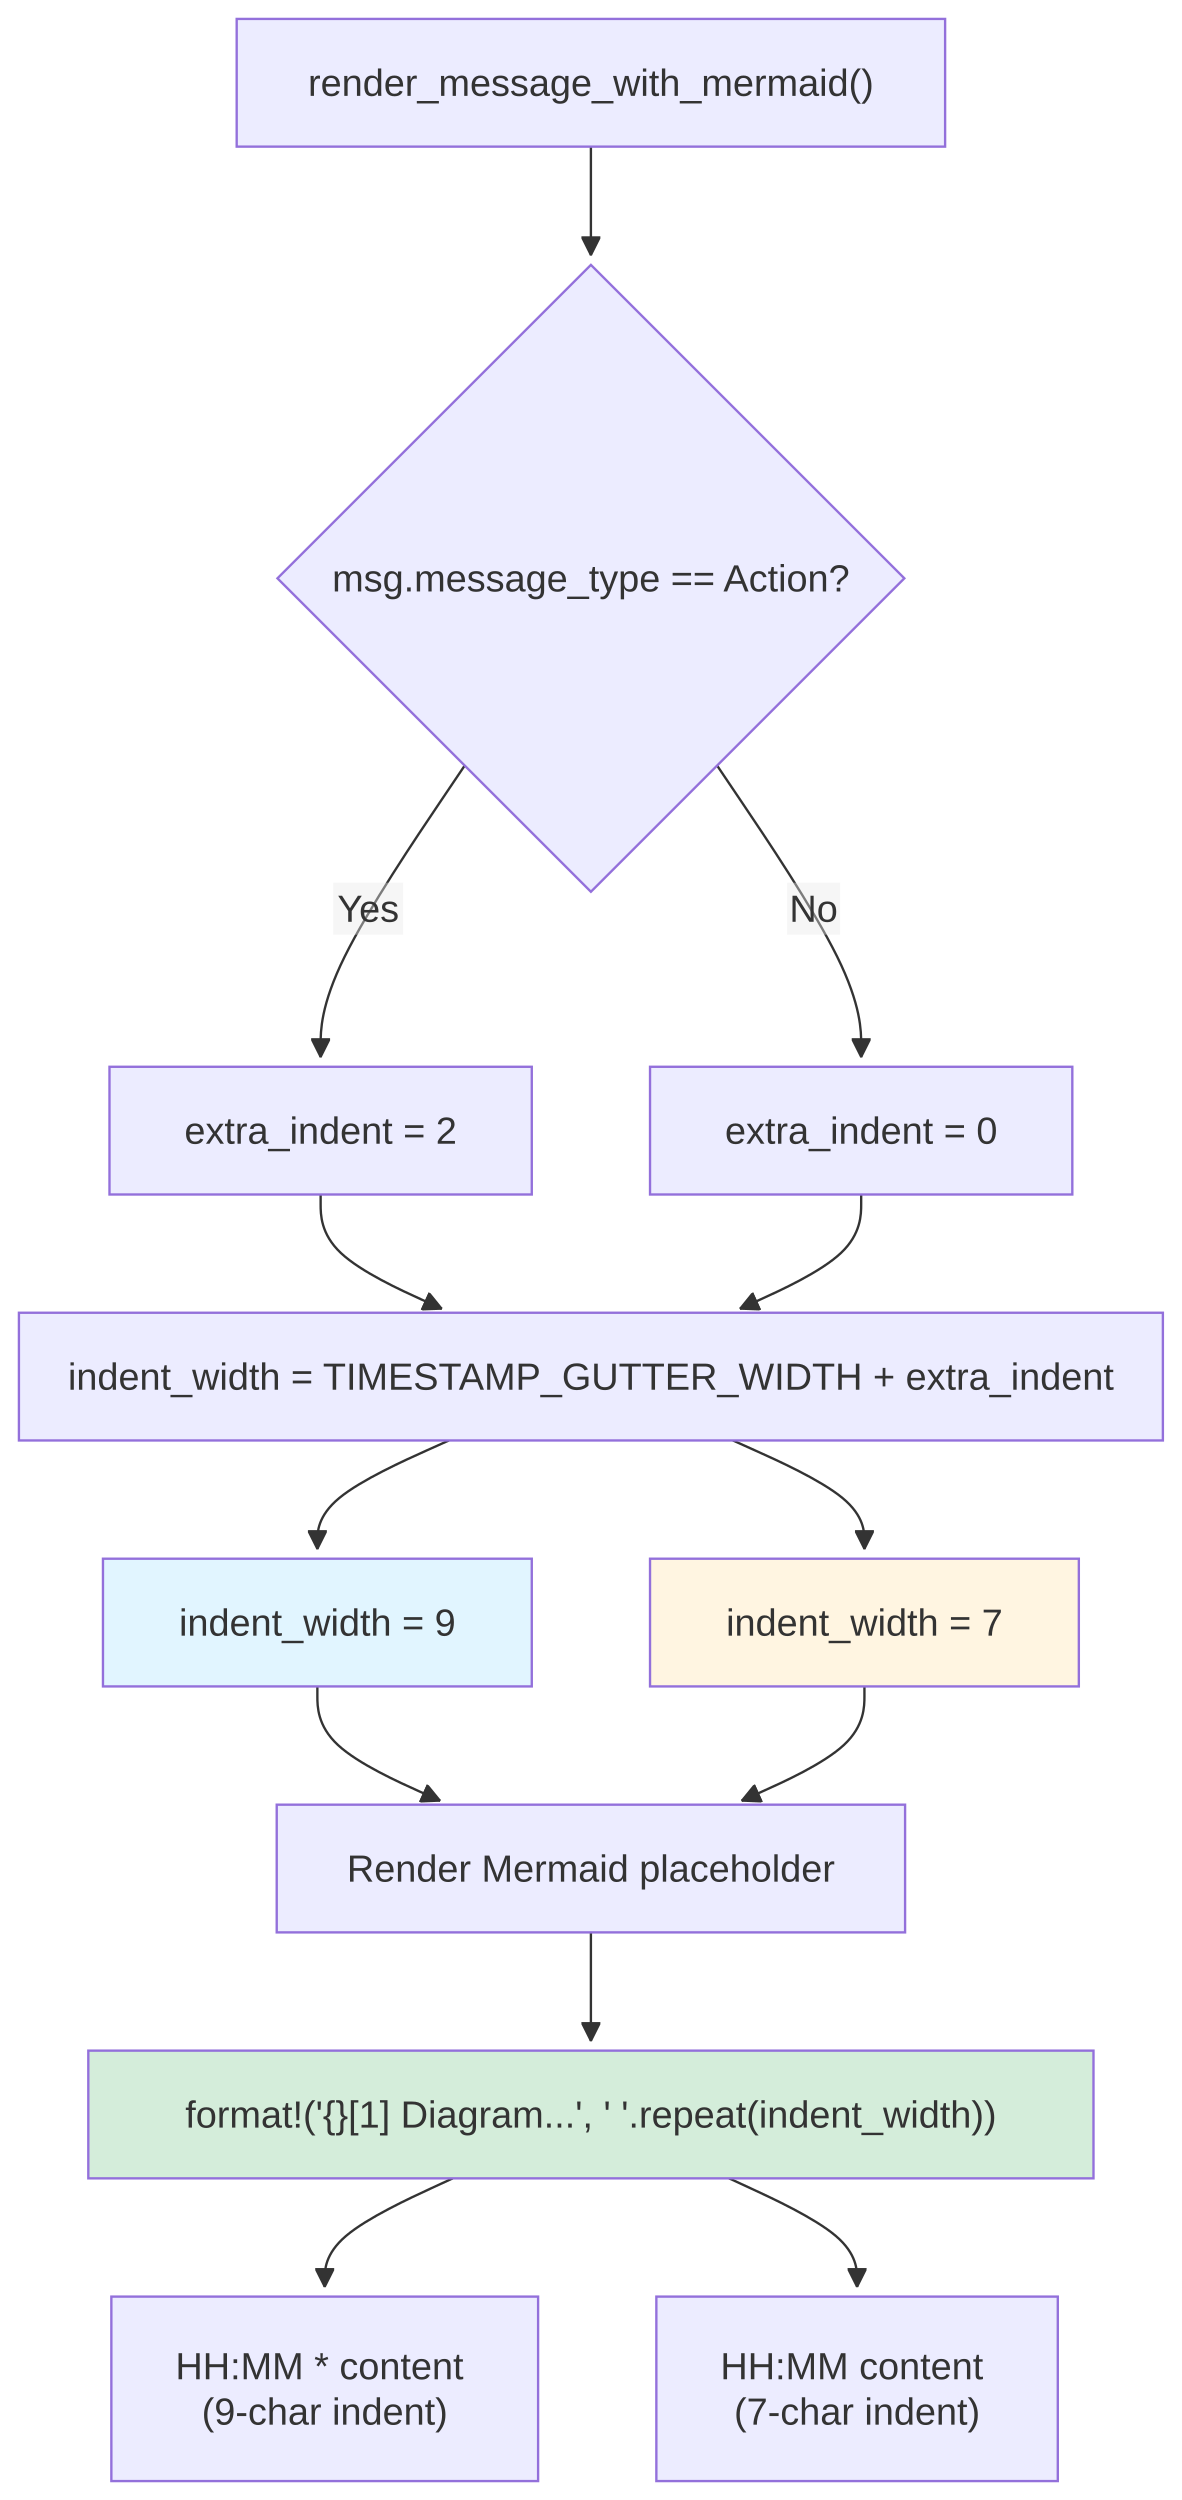
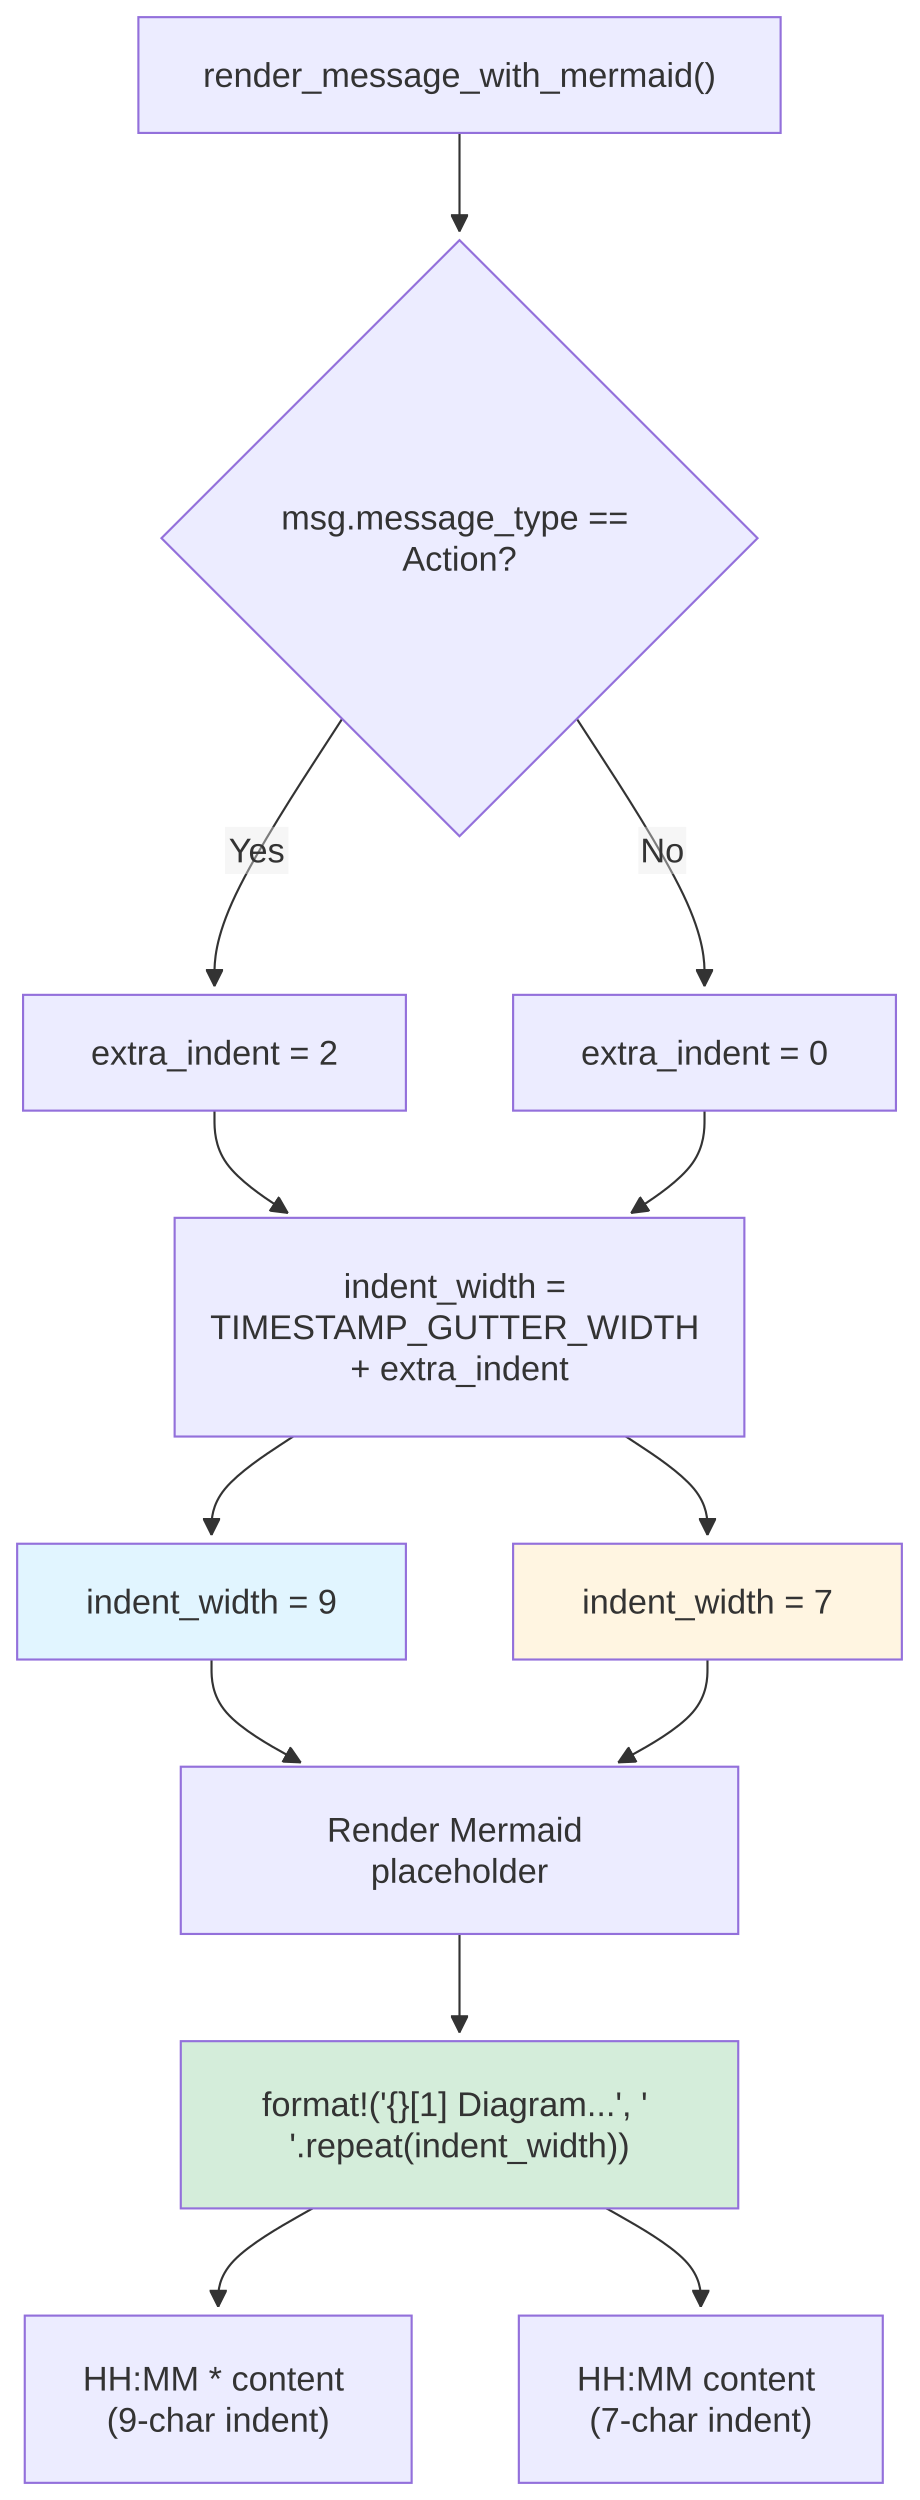
- <svg xmlns="http://www.w3.org/2000/svg" width="499.695" height="1057.062" viewBox="-8 -8 499.695 1057.062" class="mermaid">
+ <svg xmlns="http://www.w3.org/2000/svg" width="428.625" height="1166" viewBox="-8 -8 428.625 1166" class="mermaid">
  <style>
.mermaid{font-family:trebuchet ms, verdana, arial, sans-serif;font-size:16px;fill:#333333;}
.error-icon{fill:#552222;}
.error-text{fill:#552222;stroke:#552222;}
.edge-thickness-normal{stroke-width:1px;}
.edge-thickness-thick{stroke-width:3.5px;}
.edge-pattern-solid{stroke-dasharray:0;}
.edge-thickness-invisible{stroke-width:0;fill:none;}
.edge-pattern-dashed{stroke-dasharray:3;}
.edge-pattern-dotted{stroke-dasharray:2;}
.marker{fill:#333333;stroke:#333333;}
.marker.cross{stroke:#333333;}
svg{font-family:trebuchet ms, verdana, arial, sans-serif;font-size:16px;}
p{margin:0;}
.label{font-family:trebuchet ms, verdana, arial, sans-serif;color:#333333;}
.cluster-label text{fill:#333333;}
.cluster-label span{color:#333333;}
.cluster-label span p{background-color:transparent;}
.label text,span{fill:#333333;color:#333333;}
.node rect,.node circle,.node ellipse,.node polygon,.node path{fill:#ECECFF;stroke:#9370DB;stroke-width:1px;}
.rough-node .label text,.node .label text,.image-shape .label,.icon-shape .label{text-anchor:middle;}
.node .katex path{fill:#000;stroke:#000;stroke-width:1px;}
.rough-node .label,.node .label,.image-shape .label,.icon-shape .label{text-align:center;}
.node.clickable{cursor:pointer;}
.root .anchor path{fill:#333333!important;stroke-width:0;stroke:#333333;}
.arrowheadPath{fill:#333333;}
.edgePath .path{stroke:#333333;stroke-width:2.0px;}
.flowchart-link{stroke:#333333;fill:none;}
.edgeLabel{background-color:rgba(232, 232, 232, 0.8);text-align:center;}
.edgeLabel p{background-color:rgba(232, 232, 232, 0.8);}
.edgeLabel rect{opacity:0.5;background-color:rgba(232, 232, 232, 0.8);fill:rgba(232, 232, 232, 0.8);}
.labelBkg{background-color:rgba(232, 232, 232, 0.5);}
.cluster rect{fill:#ffffde;stroke:#aaaa33;stroke-width:1px;}
.cluster text{fill:#333333;}
.cluster span{color:#333333;}
.flowchartTitleText{text-anchor:middle;font-size:18px;fill:#333333;}
rect.text{fill:none;stroke-width:0;}

  </style>
  <defs>
    <marker id="arrow_point" viewBox="0 0 10 10" refX="10" refY="5" markerWidth="8" markerHeight="8" orient="auto" markerUnits="userSpaceOnUse">
      <path d="M 0 0 L 10 5 L 0 10 z" class="marker" />
    </marker>
    <marker id="arrow_point_start" viewBox="0 0 10 10" refX="4.5" refY="5" markerWidth="8" markerHeight="8" orient="auto" markerUnits="userSpaceOnUse">
      <path d="M 0 5 L 10 10 L 10 0 z" class="marker" />
    </marker>
    <marker id="arrow_cross" viewBox="0 0 11 11" refX="12" refY="5.2" markerWidth="11" markerHeight="11" orient="auto" markerUnits="userSpaceOnUse">
-       <path d="M 1 1 L 10 10 M 10 1 L 1 10" class="marker cross" stroke-width="2" fill="none" />
+       <path d="M 1 1 L 10 10 M 10 1 L 1 10" class="marker cross" fill="none" stroke-width="2" />
    </marker>
    <marker id="arrow_cross_start" viewBox="0 0 11 11" refX="-1" refY="5.2" markerWidth="11" markerHeight="11" orient="auto" markerUnits="userSpaceOnUse">
      <path d="M 1 1 L 10 10 M 10 1 L 1 10" class="marker cross" fill="none" stroke-width="2" />
    </marker>
    <marker id="arrow_circle" viewBox="0 0 10 10" refX="11" refY="5" markerWidth="11" markerHeight="11" orient="auto" markerUnits="userSpaceOnUse">
      <circle cx="5" cy="5" r="5" class="marker" />
    </marker>
    <marker id="arrow_circle_start" viewBox="0 0 10 10" refX="-1" refY="5" markerWidth="11" markerHeight="11" orient="auto" markerUnits="userSpaceOnUse">
      <circle cx="5" cy="5" r="5" class="marker" />
    </marker>
  </defs>
  <g class="root">
    <g class="clusters">

    </g>
    <g class="edgePaths">
      <g class="edge" id="edge-L-Start-CheckType-0">
-         <path d="M241.848,54L241.848,58.167C241.848,62.333,241.848,70.667,241.848,78.333C241.848,86,241.848,93,241.848,96.5L241.848,100" class="edge-thickness-normal edge-pattern-solid edge-thickness-normal edge-pattern-solid flowchart-link" marker-end="url(#arrow_point)" />
+         <path d="M206.313,54L206.313,58.167C206.313,62.333,206.313,70.667,206.313,78.333C206.313,86,206.313,93,206.313,96.5L206.313,100" class="edge-thickness-normal edge-pattern-solid edge-thickness-normal edge-pattern-solid flowchart-link" marker-end="url(#arrow_point)" />
      </g>
      <g class="edge" id="edge-L-CheckType-CalcIndent-0">
-         <path d="M188.483,315.698L178.331,330.759C168.179,345.819,147.875,375.941,137.722,396.502C127.57,417.062,127.57,428.062,127.57,433.562L127.57,439.062" class="edge-thickness-normal edge-pattern-solid edge-thickness-normal edge-pattern-solid flowchart-link" marker-end="url(#arrow_point)" />
+         <path d="M151.591,327.278L141.665,342.565C131.739,357.852,111.887,388.426,101.961,409.213C92.035,430,92.035,441,92.035,446.5L92.035,452" class="edge-thickness-normal edge-pattern-solid edge-thickness-normal edge-pattern-solid flowchart-link" marker-end="url(#arrow_point)" />
      </g>
      <g class="edge" id="edge-L-CheckType-NoIndent-0">
-         <path d="M295.212,315.698L305.364,330.759C315.516,345.819,335.821,375.941,345.973,396.502C356.125,417.062,356.125,428.062,356.125,433.562L356.125,439.062" class="edge-thickness-normal edge-pattern-solid edge-thickness-normal edge-pattern-solid flowchart-link" marker-end="url(#arrow_point)" />
+         <path d="M261.034,327.278L270.96,342.565C280.886,357.852,300.738,388.426,310.664,409.213C320.59,430,320.59,441,320.59,446.5L320.59,452" class="edge-thickness-normal edge-pattern-solid edge-thickness-normal edge-pattern-solid flowchart-link" marker-end="url(#arrow_point)" />
      </g>
      <g class="edge" id="edge-L-CalcIndent-CalcWidth-0">
-         <path d="M127.57,497.062L127.57,501.229C127.57,505.396,127.57,513.729,136.12,521.786C144.67,529.844,161.77,537.625,170.321,541.515L178.871,545.406" class="edge-thickness-normal edge-pattern-solid edge-thickness-normal edge-pattern-solid flowchart-link" marker-end="url(#arrow_point)" />
+         <path d="M92.035,510L92.035,514.167C92.035,518.333,92.035,526.667,97.745,534.631C103.455,542.595,114.876,550.19,120.586,553.987L126.296,557.785" class="edge-thickness-normal edge-pattern-solid edge-thickness-normal edge-pattern-solid flowchart-link" marker-end="url(#arrow_point)" />
      </g>
      <g class="edge" id="edge-L-NoIndent-CalcWidth-0">
-         <path d="M356.125,497.062L356.125,501.229C356.125,505.396,356.125,513.729,347.575,521.786C339.025,529.844,321.925,537.625,313.375,541.515L304.825,545.406" class="edge-thickness-normal edge-pattern-solid edge-thickness-normal edge-pattern-solid flowchart-link" marker-end="url(#arrow_point)" />
+         <path d="M320.59,510L320.59,514.167C320.59,518.333,320.59,526.667,314.88,534.631C309.17,542.595,297.749,550.19,292.039,553.987L286.329,557.785" class="edge-thickness-normal edge-pattern-solid edge-thickness-normal edge-pattern-solid flowchart-link" marker-end="url(#arrow_point)" />
      </g>
      <g class="edge" id="edge-L-CalcWidth-Action-0">
-         <path d="M181.795,601.062L172.528,605.229C163.261,609.396,144.726,617.729,135.459,625.396C126.191,633.062,126.191,640.062,126.191,643.562L126.191,647.062" class="edge-thickness-normal edge-pattern-solid edge-thickness-normal edge-pattern-solid flowchart-link" marker-end="url(#arrow_point)" />
+         <path d="M128.701,662L122.36,666.167C116.019,670.333,103.338,678.667,96.997,686.333C90.656,694,90.656,701,90.656,704.5L90.656,708" class="edge-thickness-normal edge-pattern-solid edge-thickness-normal edge-pattern-solid flowchart-link" marker-end="url(#arrow_point)" />
      </g>
      <g class="edge" id="edge-L-CalcWidth-Normal-0">
-         <path d="M301.9,601.062L311.167,605.229C320.435,609.396,338.969,617.729,348.237,625.396C357.504,633.062,357.504,640.062,357.504,643.562L357.504,647.062" class="edge-thickness-normal edge-pattern-solid edge-thickness-normal edge-pattern-solid flowchart-link" marker-end="url(#arrow_point)" />
+         <path d="M283.924,662L290.265,666.167C296.606,670.333,309.287,678.667,315.628,686.333C321.969,694,321.969,701,321.969,704.5L321.969,708" class="edge-thickness-normal edge-pattern-solid edge-thickness-normal edge-pattern-solid flowchart-link" marker-end="url(#arrow_point)" />
      </g>
      <g class="edge" id="edge-L-Action-RenderMermaid-0">
-         <path d="M126.191,705.062L126.191,709.229C126.191,713.396,126.191,721.729,134.851,729.789C143.51,737.849,160.829,745.636,169.488,749.529L178.147,753.422" class="edge-thickness-normal edge-pattern-solid edge-thickness-normal edge-pattern-solid flowchart-link" marker-end="url(#arrow_point)" />
+         <path d="M90.656,766L90.656,770.167C90.656,774.333,90.656,782.667,97.603,790.677C104.549,798.688,118.442,806.376,125.388,810.219L132.335,814.063" class="edge-thickness-normal edge-pattern-solid edge-thickness-normal edge-pattern-solid flowchart-link" marker-end="url(#arrow_point)" />
      </g>
      <g class="edge" id="edge-L-Normal-RenderMermaid-0">
-         <path d="M357.504,705.062L357.504,709.229C357.504,713.396,357.504,721.729,348.845,729.789C340.185,737.849,322.867,745.636,314.207,749.529L305.548,753.422" class="edge-thickness-normal edge-pattern-solid edge-thickness-normal edge-pattern-solid flowchart-link" marker-end="url(#arrow_point)" />
+         <path d="M321.969,766L321.969,770.167C321.969,774.333,321.969,782.667,315.022,790.677C308.076,798.688,294.183,806.376,287.237,810.219L280.29,814.063" class="edge-thickness-normal edge-pattern-solid edge-thickness-normal edge-pattern-solid flowchart-link" marker-end="url(#arrow_point)" />
      </g>
      <g class="edge" id="edge-L-RenderMermaid-Placeholder-0">
-         <path d="M241.848,809.062L241.848,813.229C241.848,817.396,241.848,825.729,241.848,833.396C241.848,841.062,241.848,848.062,241.848,851.562L241.848,855.062" class="edge-thickness-normal edge-pattern-solid edge-thickness-normal edge-pattern-solid flowchart-link" marker-end="url(#arrow_point)" />
+         <path d="M206.313,894L206.313,898.167C206.313,902.333,206.313,910.667,206.313,918.333C206.313,926,206.313,933,206.313,936.5L206.313,940" class="edge-thickness-normal edge-pattern-solid edge-thickness-normal edge-pattern-solid flowchart-link" marker-end="url(#arrow_point)" />
      </g>
      <g class="edge" id="edge-L-Placeholder-ActionLine-0">
-         <path d="M183.411,913.062L174.393,917.229C165.375,921.396,147.339,929.729,138.321,937.396C129.303,945.062,129.303,952.062,129.303,955.562L129.303,959.062" class="edge-thickness-normal edge-pattern-solid edge-thickness-normal edge-pattern-solid flowchart-link" marker-end="url(#arrow_point)" />
+         <path d="M137.73,1022L130.403,1026.167C123.076,1030.333,108.422,1038.667,101.095,1046.333C93.768,1054,93.768,1061,93.768,1064.5L93.768,1068" class="edge-thickness-normal edge-pattern-solid edge-thickness-normal edge-pattern-solid flowchart-link" marker-end="url(#arrow_point)" />
      </g>
      <g class="edge" id="edge-L-Placeholder-NormalLine-0">
-         <path d="M300.284,913.062L309.302,917.229C318.321,921.396,336.357,929.729,345.375,937.396C354.393,945.062,354.393,952.062,354.393,955.562L354.393,959.062" class="edge-thickness-normal edge-pattern-solid edge-thickness-normal edge-pattern-solid flowchart-link" marker-end="url(#arrow_point)" />
+         <path d="M274.895,1022L282.222,1026.167C289.549,1030.333,304.203,1038.667,311.53,1046.333C318.857,1054,318.857,1061,318.857,1064.5L318.857,1068" class="edge-thickness-normal edge-pattern-solid edge-thickness-normal edge-pattern-solid flowchart-link" marker-end="url(#arrow_point)" />
      </g>
    </g>
    <g class="edgeLabels">
      <g class="edgeLabel" id="edge-label-L-CheckType-CalcIndent-0">
-         <rect x="132.886" y="365.22" width="29.6" height="22" class="edge-label-bg" />
-         <text x="147.686" y="376.22" class="edge-label" dominant-baseline="central" text-anchor="middle">Yes</text>
+         <rect x="96.938" y="377.655" width="29.6" height="22" class="edge-label-bg" />
+         <text x="111.738" y="388.655" class="edge-label" text-anchor="middle" dominant-baseline="central">Yes</text>
      </g>
      <g class="edgeLabel" id="edge-label-L-CheckType-NoIndent-0">
-         <rect x="324.809" y="365.22" width="22.4" height="22" class="edge-label-bg" />
-         <text x="336.009" y="376.22" class="edge-label" text-anchor="middle" dominant-baseline="central">No</text>
+         <rect x="289.687" y="377.655" width="22.4" height="22" class="edge-label-bg" />
+         <text x="300.887" y="388.655" class="edge-label" dominant-baseline="central" text-anchor="middle">No</text>
      </g>
    </g>
    <g class="nodes">
      <g class="node default" id="node-Start">
-         <rect x="92.078" y="0" width="299.539" height="54" />
-         <text x="241.848" y="27" class="label" text-anchor="middle" dominant-baseline="central">render_message_with_mermaid()</text>
+         <rect x="56.543" y="0" width="299.539" height="54" />
+         <text x="206.313" y="27" class="label" text-anchor="middle" dominant-baseline="central">render_message_with_mermaid()</text>
      </g>
      <g class="node default" id="node-CheckType">
-         <polygon points="241.848,104 374.379,236.531 241.848,369.062 109.316,236.531" />
-         <text x="241.848" y="236.531" class="label" text-anchor="middle" dominant-baseline="central">msg.message_type == Action?</text>
+         <polygon points="206.313,104 345.313,243 206.313,382 67.313,243" />
+         <text x="206.313" y="243" class="label" text-anchor="middle" dominant-baseline="central">
+           <tspan x="206.313" y="243" dy="-0.6em">msg.message_type ==</tspan>
+           <tspan x="206.313" dy="1.2em">Action?</tspan>
+         </text>
      </g>
      <g class="node default" id="node-CalcIndent">
-         <rect x="38.293" y="443.062" width="178.555" height="54" />
-         <text x="127.57" y="470.062" class="label" dominant-baseline="central" text-anchor="middle">extra_indent = 2</text>
+         <rect x="2.758" y="456" width="178.555" height="54" />
+         <text x="92.035" y="483" class="label" dominant-baseline="central" text-anchor="middle">extra_indent = 2</text>
      </g>
      <g class="node default" id="node-NoIndent">
-         <rect x="266.848" y="443.062" width="178.555" height="54" />
-         <text x="356.125" y="470.062" class="label" text-anchor="middle" dominant-baseline="central">extra_indent = 0</text>
+         <rect x="231.313" y="456" width="178.555" height="54" />
+         <text x="320.59" y="483" class="label" text-anchor="middle" dominant-baseline="central">extra_indent = 0</text>
      </g>
      <g class="node default" id="node-CalcWidth">
-         <rect x="0" y="547.062" width="483.695" height="54" />
-         <text x="241.848" y="574.062" class="label" dominant-baseline="central" text-anchor="middle">indent_width = TIMESTAMP_GUTTER_WIDTH + extra_indent</text>
+         <rect x="73.453" y="560" width="265.719" height="102" />
+         <text x="206.313" y="611" class="label" dominant-baseline="central" text-anchor="middle">
+           <tspan x="206.313" y="611" dy="-1.2em">indent_width =</tspan>
+           <tspan x="206.313" dy="1.2em">TIMESTAMP_GUTTER_WIDTH</tspan>
+           <tspan x="206.313" dy="1.2em">+ extra_indent</tspan>
+         </text>
      </g>
      <g class="node default" id="node-Normal">
-         <rect x="266.848" y="651.062" width="181.313" height="54" style="fill:#fff5e1 !important" />
-         <text x="357.504" y="678.062" class="label" text-anchor="middle" dominant-baseline="central">indent_width = 7</text>
+         <rect x="231.313" y="712" width="181.313" height="54" style="fill:#fff5e1 !important" />
+         <text x="321.969" y="739" class="label" text-anchor="middle" dominant-baseline="central">indent_width = 7</text>
      </g>
      <g class="node default" id="node-Action">
-         <rect x="35.535" y="651.062" width="181.313" height="54" style="fill:#e1f5ff !important" />
-         <text x="126.191" y="678.062" class="label" dominant-baseline="central" text-anchor="middle">indent_width = 9</text>
+         <rect x="-0" y="712" width="181.313" height="54" style="fill:#e1f5ff !important" />
+         <text x="90.656" y="739" class="label" text-anchor="middle" dominant-baseline="central">indent_width = 9</text>
      </g>
      <g class="node default" id="node-RenderMermaid">
-         <rect x="109.004" y="755.062" width="265.688" height="54" />
-         <text x="241.848" y="782.062" class="label" text-anchor="middle" dominant-baseline="central">Render Mermaid placeholder</text>
+         <rect x="76.313" y="816" width="260" height="78" />
+         <text x="206.313" y="855" class="label" text-anchor="middle" dominant-baseline="central">
+           <tspan x="206.313" y="855" dy="-0.6em">Render Mermaid</tspan>
+           <tspan x="206.313" dy="1.2em">placeholder</tspan>
+         </text>
      </g>
      <g class="node default" id="node-Placeholder">
-         <rect x="29.34" y="859.062" width="425.016" height="54" style="fill:#d4edda !important" />
-         <text x="241.848" y="886.062" class="label" text-anchor="middle" dominant-baseline="central">format!('{}[1] Diagram...', ' '.repeat(indent_width))</text>
+         <rect x="76.313" y="944" width="260" height="78" style="fill:#d4edda !important" />
+         <text x="206.313" y="983" class="label" dominant-baseline="central" text-anchor="middle">
+           <tspan x="206.313" y="983" dy="-0.6em">format!('{}[1] Diagram...', '</tspan>
+           <tspan x="206.313" dy="1.2em">'.repeat(indent_width))</tspan>
+         </text>
      </g>
      <g class="node default" id="node-ActionLine">
-         <rect x="39.084" y="963.062" width="180.438" height="78" />
-         <text x="129.303" y="1002.062" class="label" text-anchor="middle" dominant-baseline="central">
-           <tspan x="129.303" y="1002.062" dy="-0.6em">HH:MM * content</tspan>
-           <tspan x="129.303" dy="1.2em">(9-char indent)</tspan>
+         <rect x="3.549" y="1072" width="180.438" height="78" />
+         <text x="93.768" y="1111" class="label" text-anchor="middle" dominant-baseline="central">
+           <tspan x="93.768" y="1111" dy="-0.6em">HH:MM * content</tspan>
+           <tspan x="93.768" dy="1.2em">(9-char indent)</tspan>
        </text>
      </g>
      <g class="node default" id="node-NormalLine">
-         <rect x="269.522" y="963.062" width="169.742" height="78" />
-         <text x="354.393" y="1002.062" class="label" text-anchor="middle" dominant-baseline="central">
-           <tspan x="354.393" y="1002.062" dy="-0.6em">HH:MM content</tspan>
-           <tspan x="354.393" dy="1.2em">(7-char indent)</tspan>
+         <rect x="233.986" y="1072" width="169.742" height="78" />
+         <text x="318.857" y="1111" class="label" dominant-baseline="central" text-anchor="middle">
+           <tspan x="318.857" y="1111" dy="-0.6em">HH:MM content</tspan>
+           <tspan x="318.857" dy="1.2em">(7-char indent)</tspan>
        </text>
      </g>
    </g>
  </g>
</svg>
